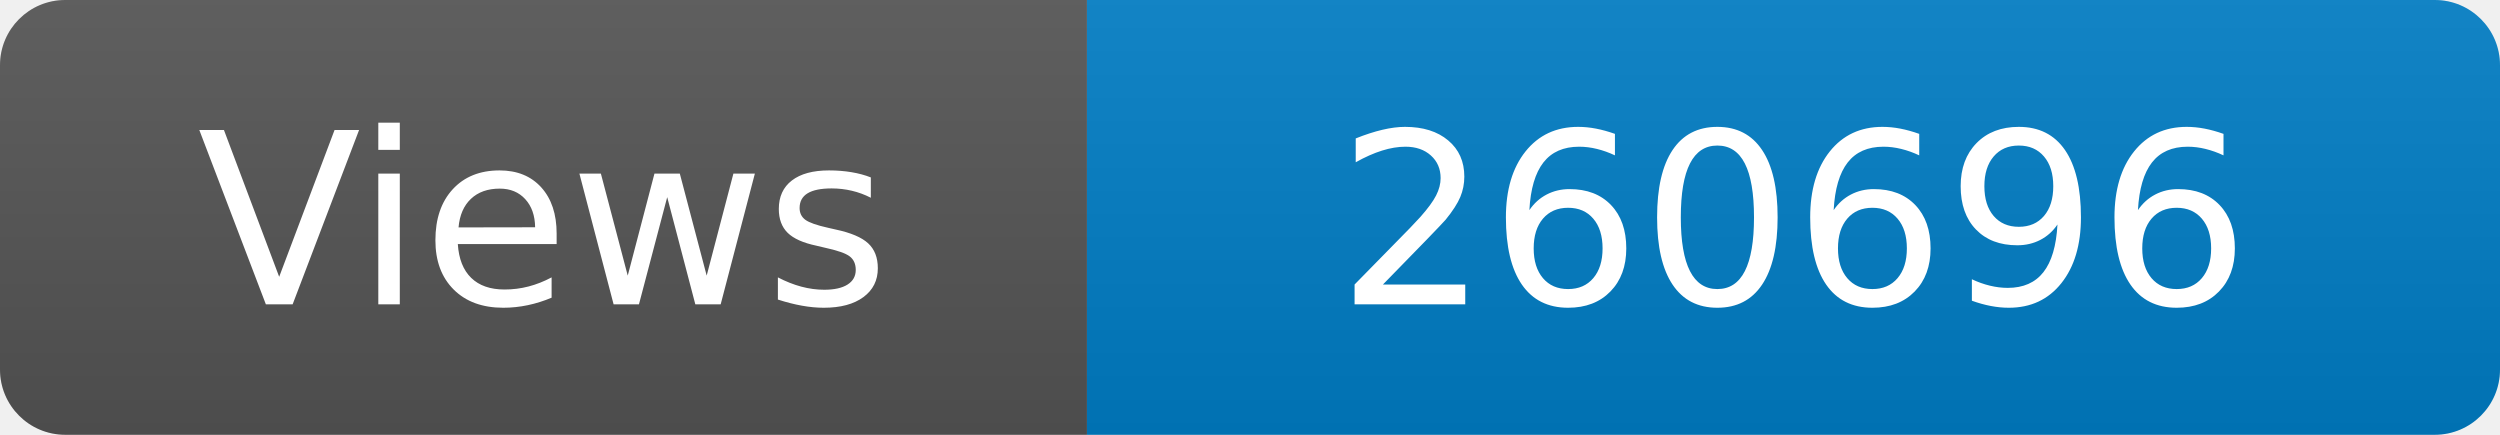
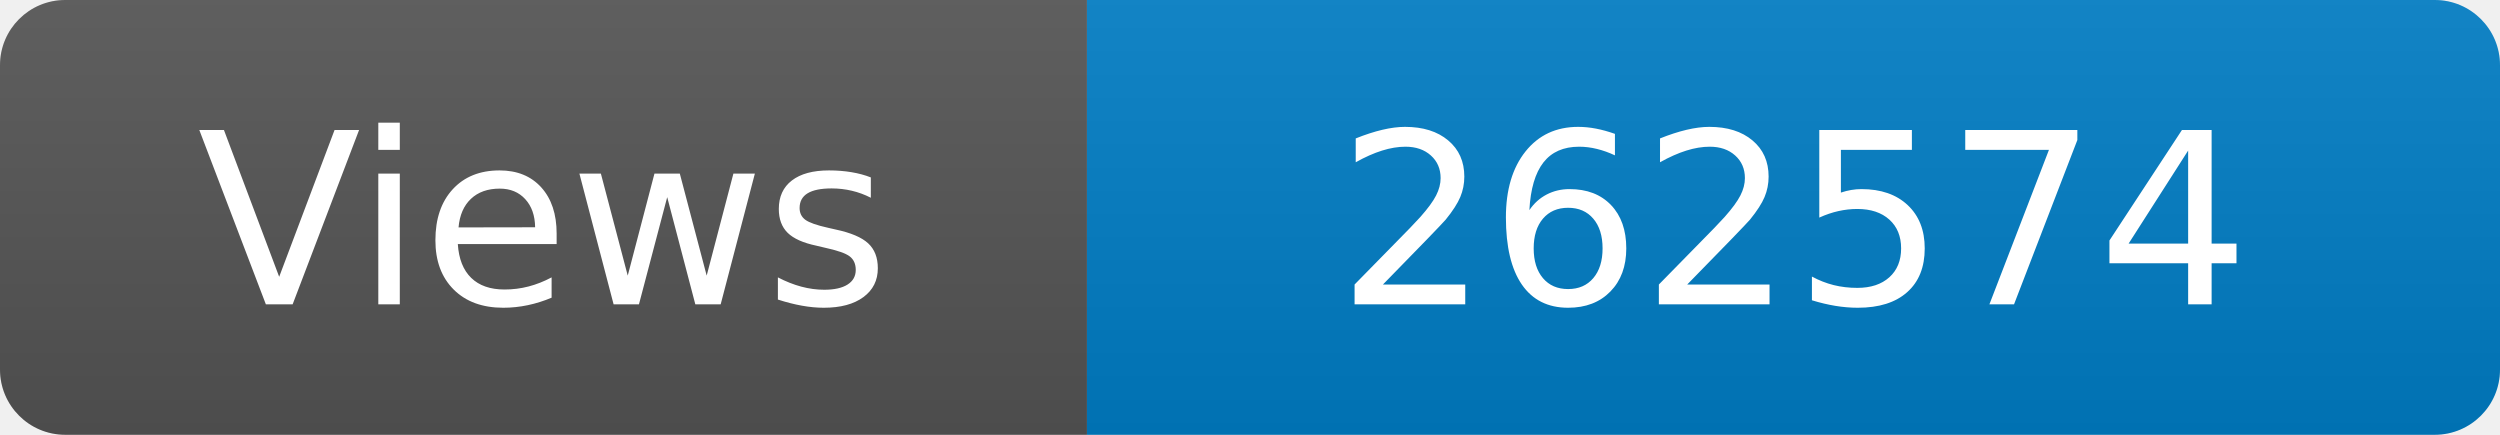
<svg xmlns="http://www.w3.org/2000/svg" width="115" height="20" role="img" aria-label="Maintained?: yes">
  <linearGradient id="s" x2="0" y2="100%">
    <stop offset="0" stop-color="#bbb" stop-opacity=".1" />
    <stop offset="1" stop-opacity=".1" />
  </linearGradient>
  <clipPath id="r">
    <rect width="115" height="20" rx="3" fill="#fff" />
  </clipPath>
  <g clip-path="url(#r)">
    <rect width="50" height="20" fill="#555" />
    <rect x="50" width="160" height="20" fill="#007ec6" />
    <rect width="115" height="20" fill="url(#s)" />
  </g>
  <g fill="#fff" text-anchor="middle" font-family="Verdana,Geneva,DejaVu Sans,sans-serif" font-size="110">
    <text x="250" y="140" transform="scale(.1)" fill="#fff">Views</text>
-     <text x="825" y="140" transform="scale(.1)" fill="#fff">260696</text>
+     <text x="825" y="140" transform="scale(.1)" fill="#fff">262574</text>
  </g>
</svg>
